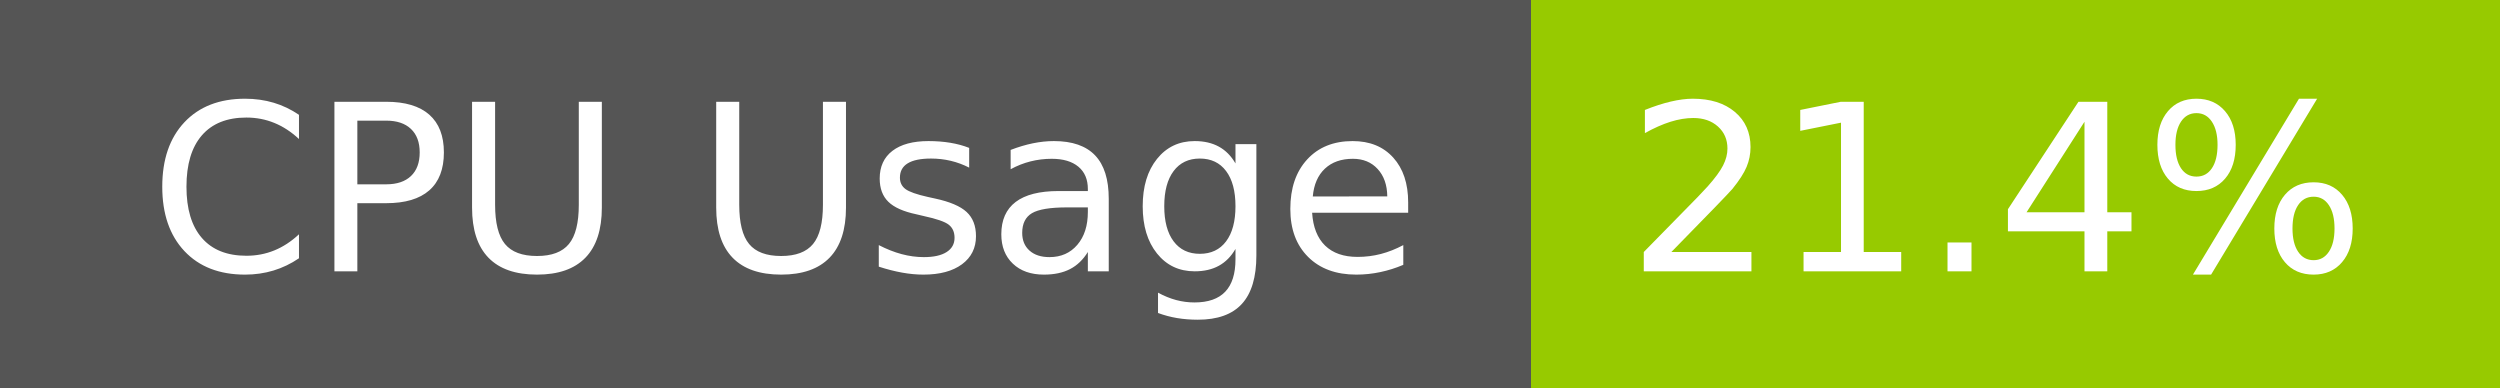
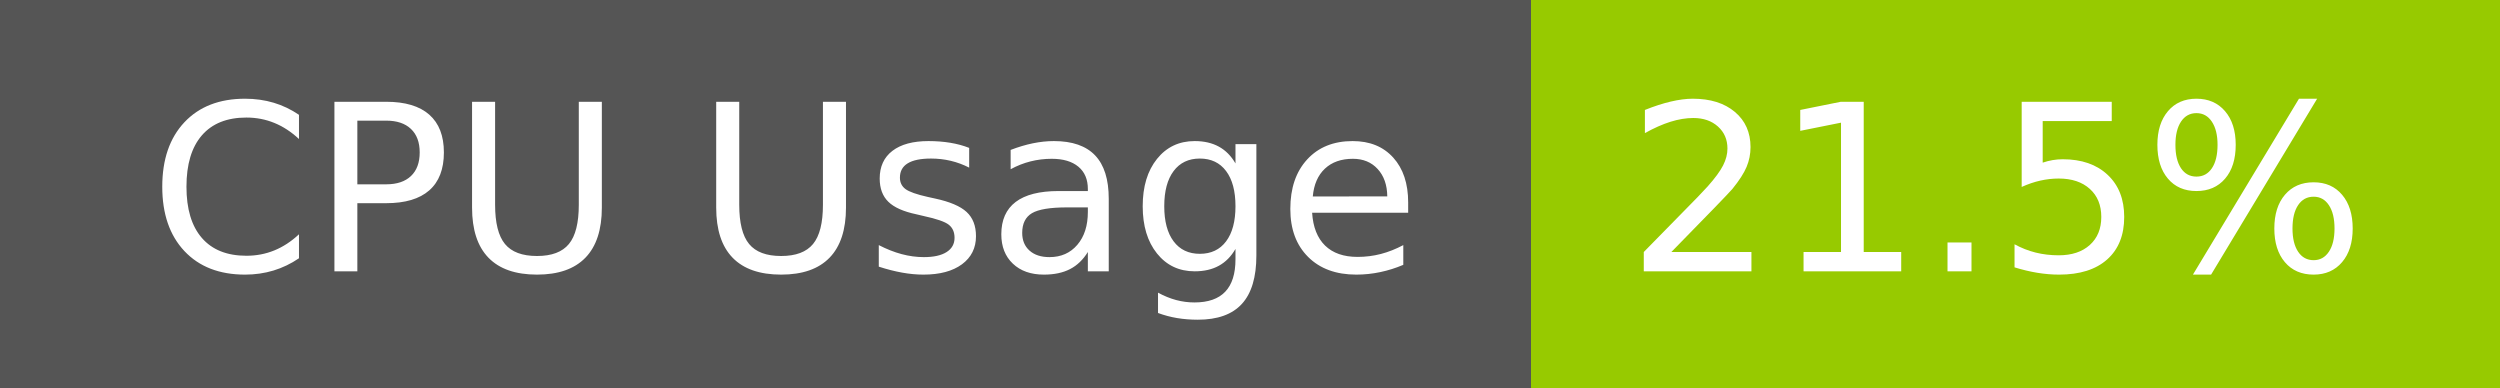
- <svg xmlns="http://www.w3.org/2000/svg" width="129" height="20" role="img" aria-label="CPU Usage: 21.4%">
+ <svg xmlns="http://www.w3.org/2000/svg" width="129" height="20" role="img" aria-label="CPU Usage: 21.5%">
  <g shape-rendering="crispEdges">
    <rect width="79" height="20" fill="#555" />
    <rect x="79" width="50" height="20" fill="#97ca00" />
  </g>
  <g fill="#fff" text-anchor="middle" font-family="Verdana,Geneva,DejaVu Sans,sans-serif" text-rendering="geometricPrecision" font-size="120">
    <text x="405" y="140" transform="scale(.1)" fill="#fff" textLength="665">CPU Usage</text>
-     <text x="1030" y="140" transform="scale(.1)" fill="#fff" textLength="390">21.4%</text>
+     <text x="1030" y="140" transform="scale(.1)" fill="#fff" textLength="390">21.5%</text>
  </g>
</svg>
